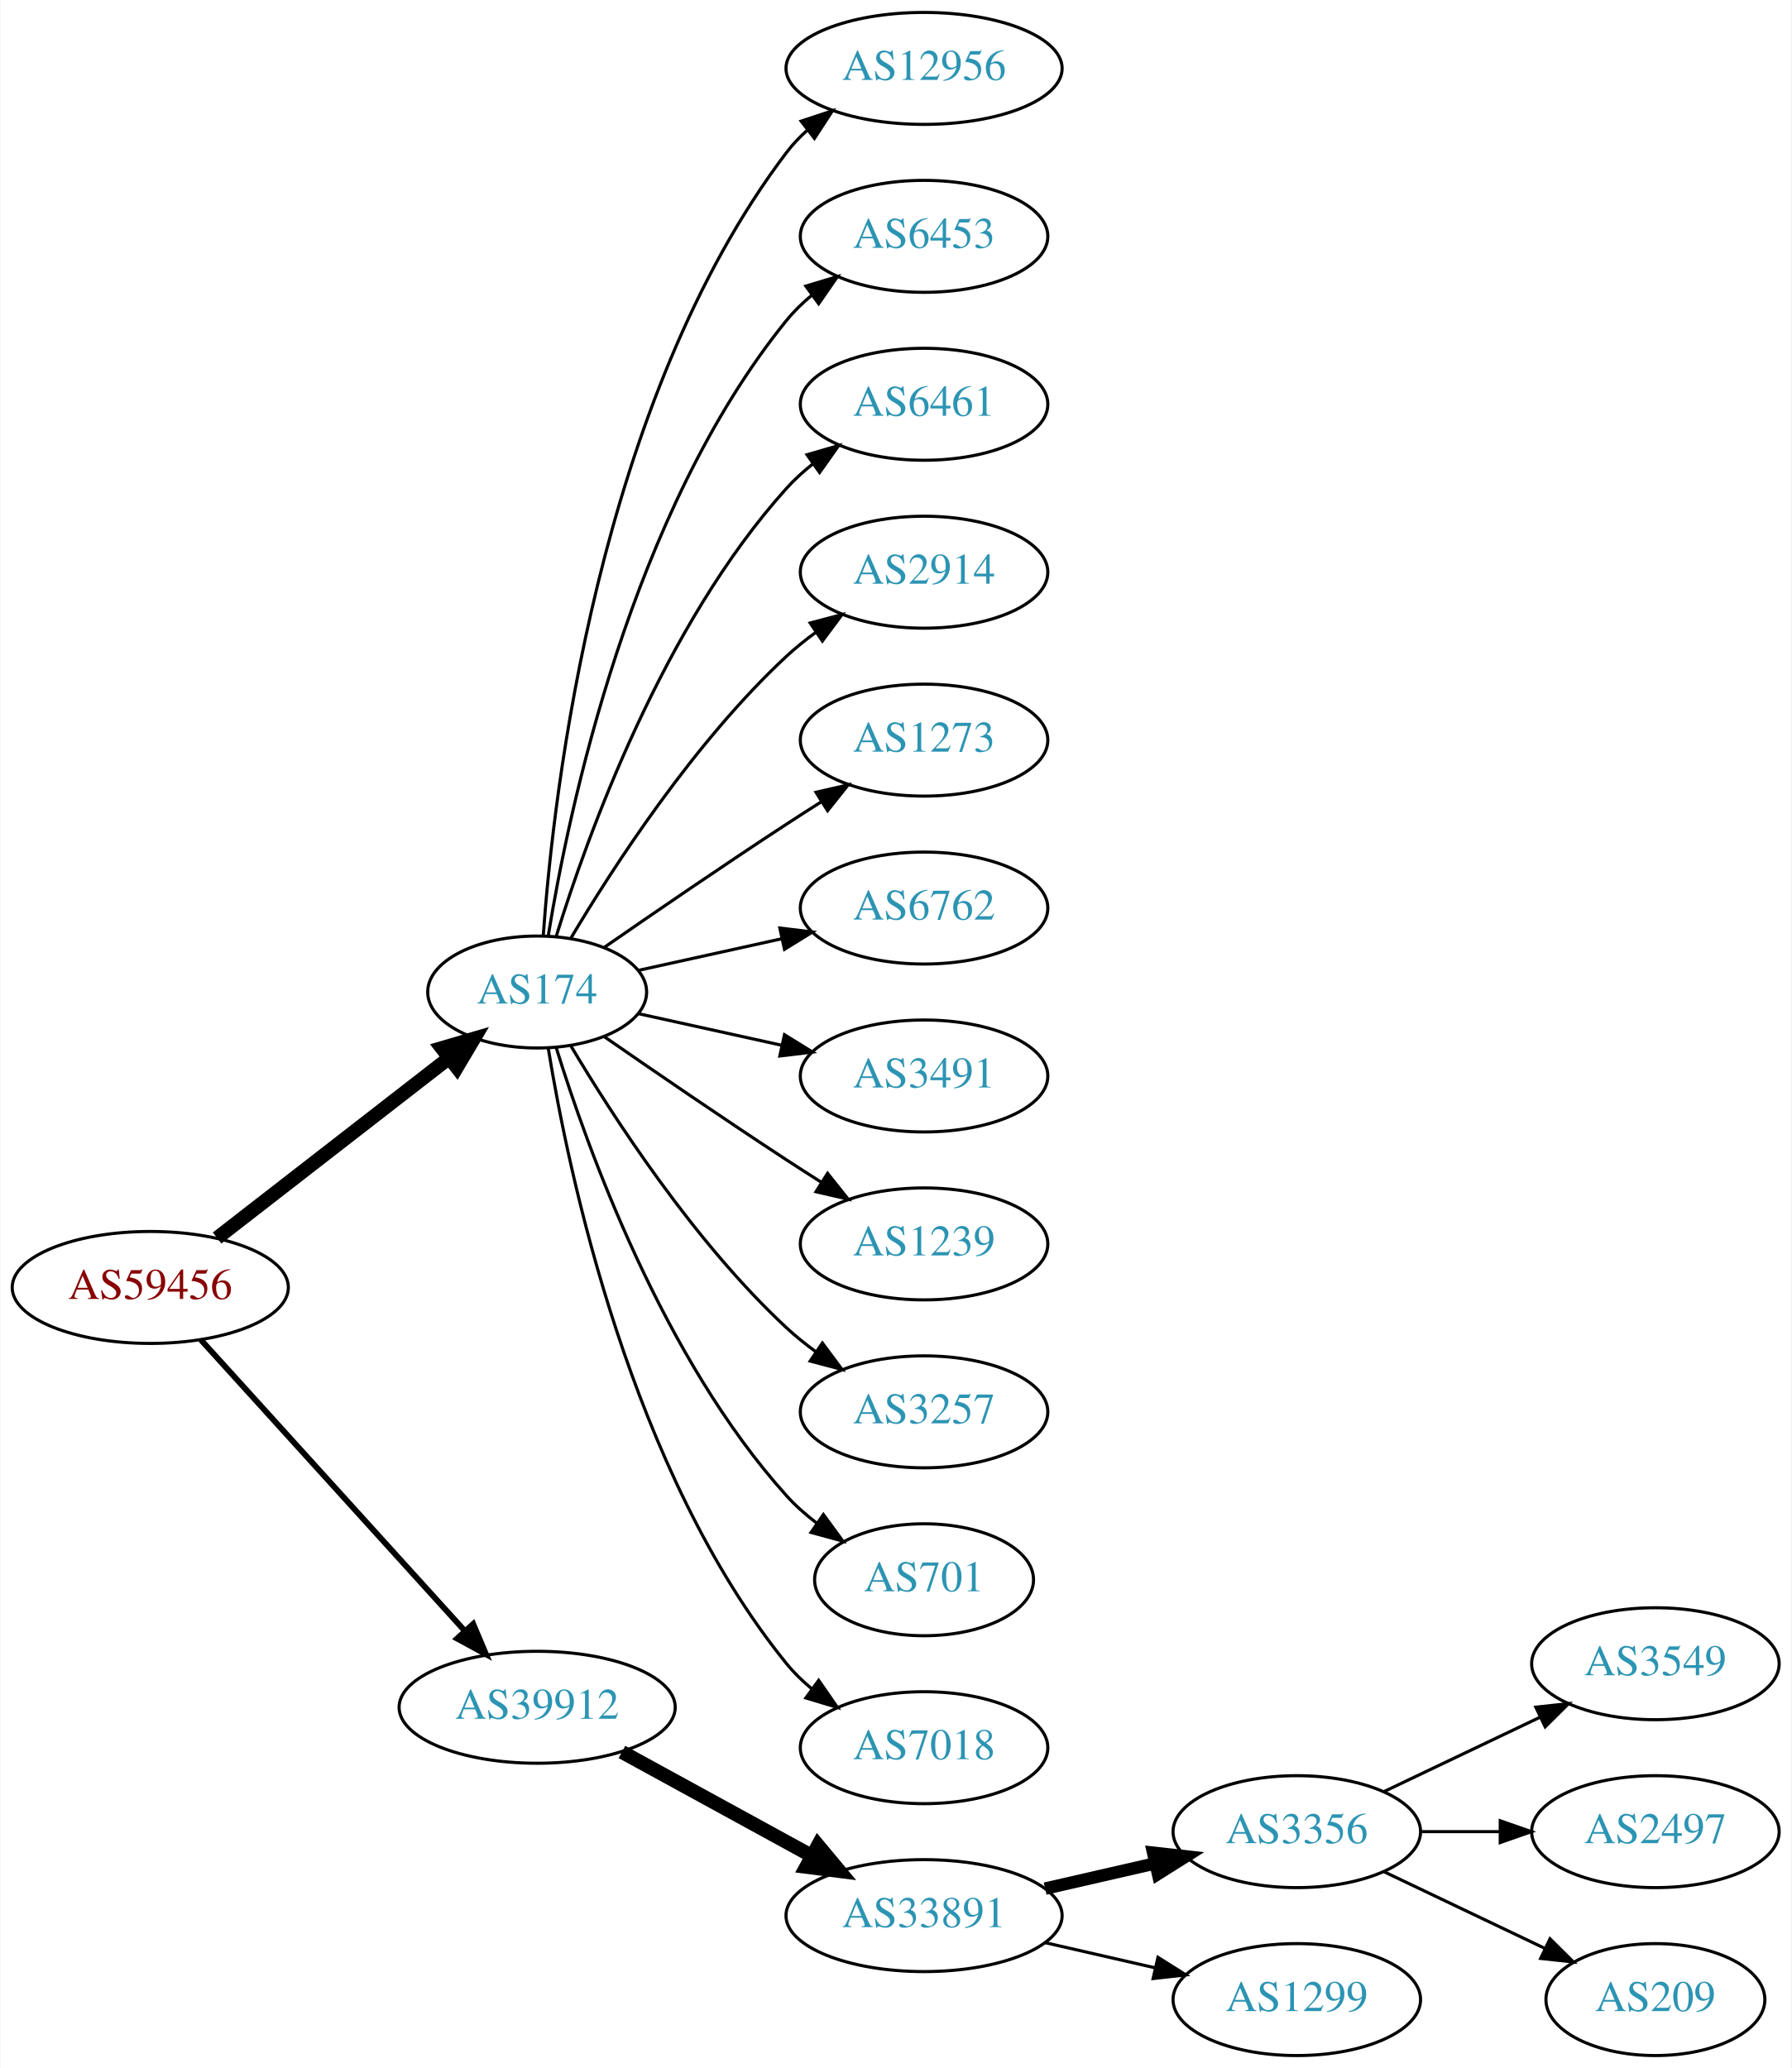
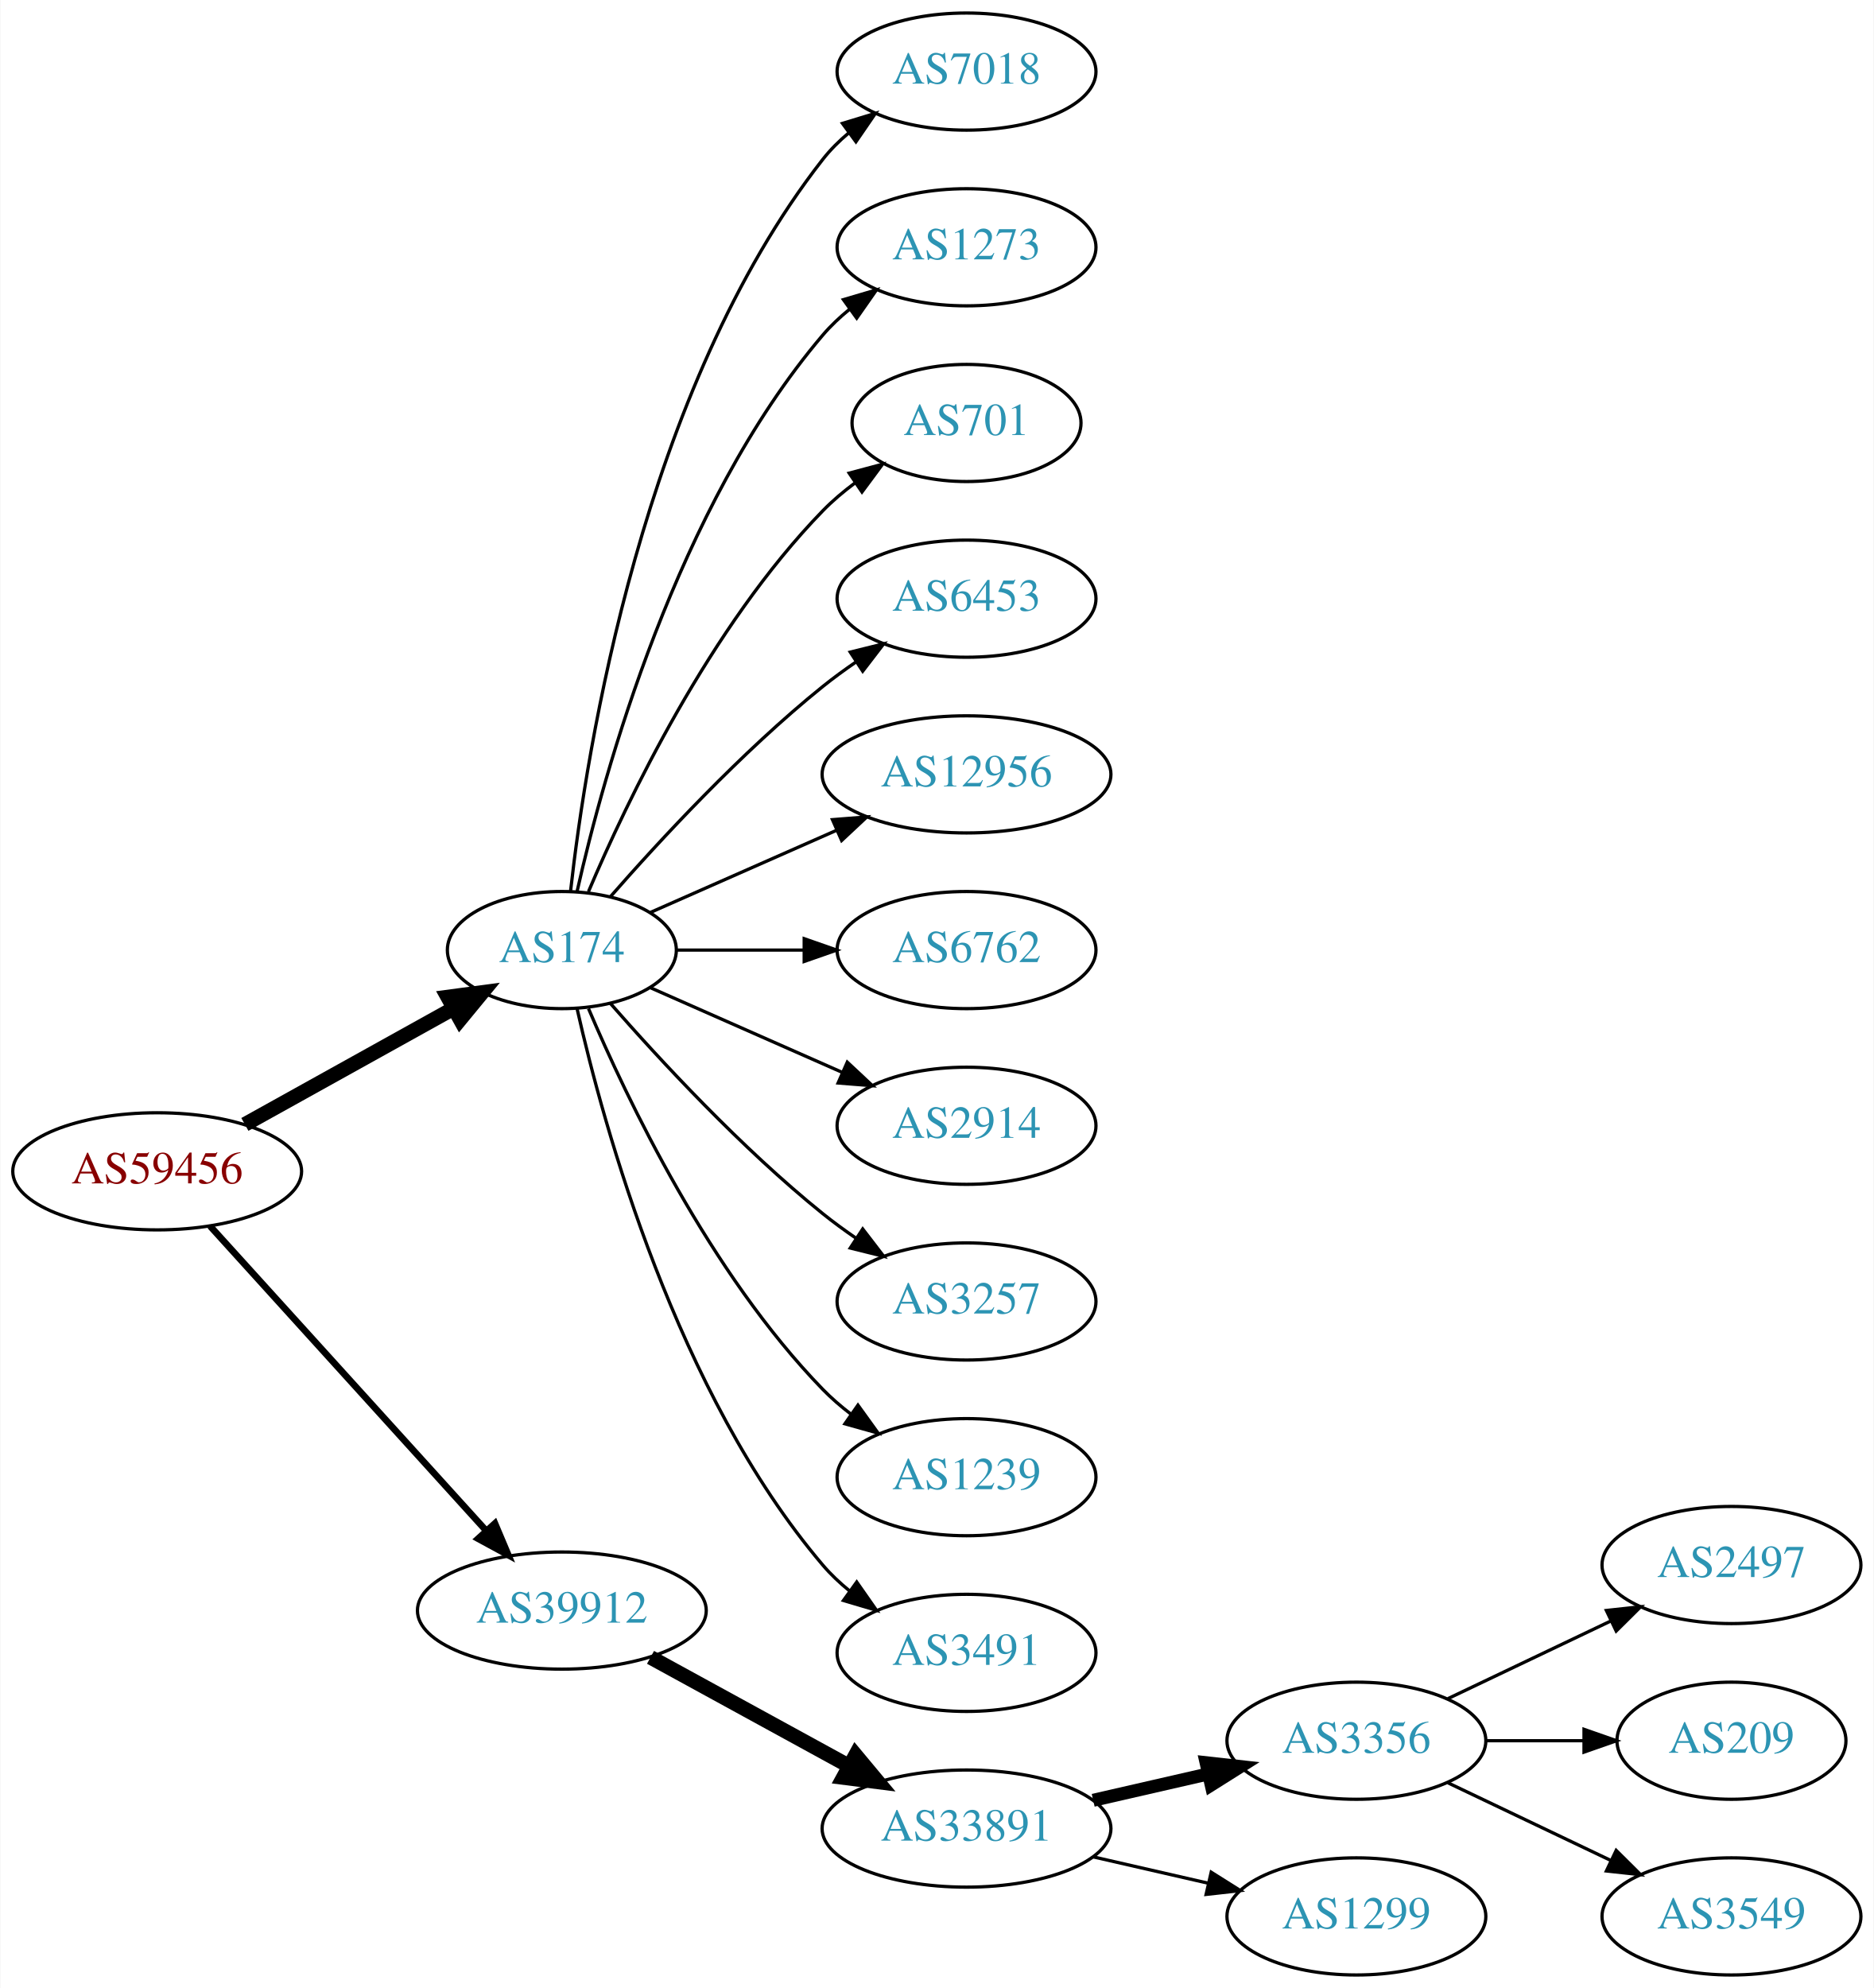
- <svg xmlns="http://www.w3.org/2000/svg" xmlns:xlink="http://www.w3.org/1999/xlink" width="576pt" height="665pt" viewBox="0.00 0.00 575.76 665.00">
-   <g id="graph0" class="graph" transform="scale(1 1) rotate(0) translate(4 661)">
-     <polygon fill="white" stroke="none" points="-4,4 -4,-661 571.762,-661 571.762,4 -4,4" />
+ <svg xmlns="http://www.w3.org/2000/svg" xmlns:xlink="http://www.w3.org/1999/xlink" width="576pt" height="611pt" viewBox="0.00 0.00 575.76 611.00">
+   <g id="graph0" class="graph" transform="scale(1 1) rotate(0) translate(4 607)">
+     <polygon fill="white" stroke="none" points="-4,4 -4,-607 571.762,-607 571.762,4 -4,4" />
    <g id="node1" class="node">
      <g id="a_node1">
        <a xlink:href="/asn/59456" xlink:title="AS59456 ~ Cloud-Brokers IT-Services GmbH [AT]">
          <ellipse fill="#ffffff" stroke="black" cx="44.196" cy="-247" rx="44.393" ry="18" />
          <text text-anchor="middle" x="44.196" y="-243.3" font-family="Times,serif" font-size="14.00" fill="#880000">AS59456</text>
        </a>
      </g>
    </g>
    <g id="node2" class="node">
      <g id="a_node2">
        <a xlink:href="/asn/174" xlink:title="AS174 ~ Cogent Communications [US]">
-           <ellipse fill="#ffffff" stroke="black" cx="168.588" cy="-342" rx="35.194" ry="18" />
-           <text text-anchor="middle" x="168.588" y="-338.3" font-family="Times,serif" font-size="14.00" fill="#2c94b3">AS174</text>
+           <ellipse fill="#ffffff" stroke="black" cx="168.588" cy="-315" rx="35.194" ry="18" />
+           <text text-anchor="middle" x="168.588" y="-311.3" font-family="Times,serif" font-size="14.00" fill="#2c94b3">AS174</text>
        </a>
      </g>
    </g>
    <g id="edge1" class="edge">
-       <path fill="none" stroke="black" stroke-width="4.5" d="M65.682,-262.901C86.077,-278.732 117.514,-303.133 140.077,-320.646" />
-       <polygon fill="black" stroke="black" stroke-width="4.5" points="137.935,-323.968 148.249,-326.989 142.763,-317.747 137.935,-323.968" />
+       <path fill="none" stroke="black" stroke-width="4.5" d="M71.152,-261.421C89.894,-271.834 115.326,-285.964 135.367,-297.098" />
+       <polygon fill="black" stroke="black" stroke-width="4.5" points="133.499,-300.565 144.153,-301.979 137.324,-293.681 133.499,-300.565" />
    </g>
    <g id="node3" class="node">
      <g id="a_node3">
        <a xlink:href="/asn/39912" xlink:title="AS39912 ~ oja.at GmbH [AT]">
          <ellipse fill="#ffffff" stroke="black" cx="168.588" cy="-112" rx="44.393" ry="18" />
          <text text-anchor="middle" x="168.588" y="-108.3" font-family="Times,serif" font-size="14.00" fill="#2c94b3">AS39912</text>
        </a>
      </g>
    </g>
    <g id="edge2" class="edge">
-       <path fill="none" stroke="black" stroke-width="1.875" d="M60.45,-230.175C81.796,-206.63 120.718,-163.698 145.31,-136.574" />
-       <polygon fill="black" stroke="black" stroke-width="1.875" points="148.019,-138.796 152.142,-129.037 142.833,-134.095 148.019,-138.796" />
+       <path fill="none" stroke="black" stroke-width="2.045" d="M60.45,-230.175C81.796,-206.63 120.718,-163.698 145.31,-136.574" />
+       <polygon fill="black" stroke="black" stroke-width="2.045" points="148.019,-138.796 152.142,-129.037 142.833,-134.095 148.019,-138.796" />
    </g>
    <g id="node4" class="node">
      <g id="a_node4">
-         <a xlink:href="/asn/12956" xlink:title="AS12956 ~ TELXIUS [ES]">
-           <ellipse fill="#ffffff" stroke="black" cx="292.98" cy="-639" rx="44.393" ry="18" />
-           <text text-anchor="middle" x="292.98" y="-635.3" font-family="Times,serif" font-size="14.00" fill="#2c94b3">AS12956</text>
+         <a xlink:href="/asn/7018" xlink:title="AS7018 ~ AT&amp;T Services, Inc. [US]">
+           <ellipse fill="#ffffff" stroke="black" cx="292.98" cy="-585" rx="39.794" ry="18" />
+           <text text-anchor="middle" x="292.98" y="-581.3" font-family="Times,serif" font-size="14.00" fill="#2c94b3">AS7018</text>
        </a>
      </g>
    </g>
    <g id="edge3" class="edge">
-       <path fill="none" stroke="black" d="M170.537,-360.036C173.823,-406.457 188.133,-532.007 248.784,-612 250.761,-614.607 253.069,-617.025 255.571,-619.254" />
-       <polygon fill="black" stroke="black" points="253.461,-622.047 263.521,-625.371 257.73,-616.499 253.461,-622.047" />
+       <path fill="none" stroke="black" d="M171.268,-333.129C176.098,-376.368 193.439,-487.216 248.784,-558 251.099,-560.961 253.836,-563.683 256.791,-566.164" />
+       <polygon fill="black" stroke="black" points="254.847,-569.078 264.982,-572.165 258.985,-563.432 254.847,-569.078" />
    </g>
    <g id="node5" class="node">
      <g id="a_node5">
-         <a xlink:href="/asn/6453" xlink:title="AS6453 ~ TATA COMMUNICATIONS (AMERICA) INC [US]">
-           <ellipse fill="#ffffff" stroke="black" cx="292.98" cy="-585" rx="39.794" ry="18" />
-           <text text-anchor="middle" x="292.98" y="-581.3" font-family="Times,serif" font-size="14.00" fill="#2c94b3">AS6453</text>
+         <a xlink:href="/asn/1273" xlink:title="AS1273 ~ Vodafone Group PLC [EU]">
+           <ellipse fill="#ffffff" stroke="black" cx="292.98" cy="-531" rx="39.794" ry="18" />
+           <text text-anchor="middle" x="292.98" y="-527.3" font-family="Times,serif" font-size="14.00" fill="#2c94b3">AS1273</text>
        </a>
      </g>
    </g>
    <g id="edge4" class="edge">
-       <path fill="none" stroke="black" d="M172.169,-360.178C178.624,-399.997 198.695,-496.286 248.784,-558 251.153,-560.918 253.926,-563.612 256.903,-566.075" />
-       <polygon fill="black" stroke="black" points="254.978,-569.003 265.125,-572.052 259.094,-563.341 254.978,-569.003" />
+       <path fill="none" stroke="black" d="M173.282,-333.075C181.422,-369.148 203.855,-451.14 248.784,-504 251.219,-506.864 254.035,-509.521 257.04,-511.961" />
+       <polygon fill="black" stroke="black" points="255.139,-514.905 265.3,-517.906 259.228,-509.224 255.139,-514.905" />
    </g>
    <g id="node6" class="node">
      <g id="a_node6">
-         <a xlink:href="/asn/6461" xlink:title="AS6461 ~ Zayo Bandwidth [US]">
-           <ellipse fill="#ffffff" stroke="black" cx="292.98" cy="-531" rx="39.794" ry="18" />
-           <text text-anchor="middle" x="292.98" y="-527.3" font-family="Times,serif" font-size="14.00" fill="#2c94b3">AS6461</text>
+         <a xlink:href="/asn/701" xlink:title="AS701 ~ UUNET [US]">
+           <ellipse fill="#ffffff" stroke="black" cx="292.98" cy="-477" rx="35.194" ry="18" />
+           <text text-anchor="middle" x="292.98" y="-473.3" font-family="Times,serif" font-size="14.00" fill="#2c94b3">AS701</text>
        </a>
      </g>
    </g>
    <g id="edge5" class="edge">
-       <path fill="none" stroke="black" d="M174.726,-359.94C184.629,-391.979 208.966,-459.812 248.784,-504 251.3,-506.792 254.172,-509.401 257.211,-511.812" />
-       <polygon fill="black" stroke="black" points="255.34,-514.776 265.519,-517.715 259.394,-509.07 255.34,-514.776" />
+       <path fill="none" stroke="black" d="M176.779,-332.975C188.546,-360.682 214.12,-414.348 248.784,-450 251.767,-453.067 255.164,-455.94 258.714,-458.581" />
+       <polygon fill="black" stroke="black" points="256.909,-461.586 267.148,-464.308 260.841,-455.795 256.909,-461.586" />
    </g>
    <g id="node7" class="node">
      <g id="a_node7">
-         <a xlink:href="/asn/2914" xlink:title="AS2914 ~ NTT America, Inc. [US]">
-           <ellipse fill="#ffffff" stroke="black" cx="292.98" cy="-477" rx="39.794" ry="18" />
-           <text text-anchor="middle" x="292.98" y="-473.3" font-family="Times,serif" font-size="14.00" fill="#2c94b3">AS2914</text>
+         <a xlink:href="/asn/6453" xlink:title="AS6453 ~ TATA COMMUNICATIONS (AMERICA) INC [US]">
+           <ellipse fill="#ffffff" stroke="black" cx="292.98" cy="-423" rx="39.794" ry="18" />
+           <text text-anchor="middle" x="292.98" y="-419.3" font-family="Times,serif" font-size="14.00" fill="#2c94b3">AS6453</text>
        </a>
      </g>
    </g>
    <g id="edge6" class="edge">
-       <path fill="none" stroke="black" d="M179.401,-359.279C192.907,-382.011 218.967,-422.314 248.784,-450 251.691,-452.699 254.904,-455.28 258.228,-457.703" />
-       <polygon fill="black" stroke="black" points="256.363,-460.667 266.606,-463.375 260.287,-454.87 256.363,-460.667" />
+       <path fill="none" stroke="black" d="M183.462,-331.345C198.532,-348.559 223.81,-375.901 248.784,-396 252.04,-398.62 255.565,-401.192 259.149,-403.646" />
+       <polygon fill="black" stroke="black" points="257.237,-406.577 267.522,-409.121 261.068,-400.719 257.237,-406.577" />
    </g>
    <g id="node8" class="node">
      <g id="a_node8">
-         <a xlink:href="/asn/1273" xlink:title="AS1273 ~ Vodafone Group PLC [EU]">
-           <ellipse fill="#ffffff" stroke="black" cx="292.98" cy="-423" rx="39.794" ry="18" />
-           <text text-anchor="middle" x="292.98" y="-419.3" font-family="Times,serif" font-size="14.00" fill="#2c94b3">AS1273</text>
+         <a xlink:href="/asn/12956" xlink:title="AS12956 ~ TELXIUS [ES]">
+           <ellipse fill="#ffffff" stroke="black" cx="292.98" cy="-369" rx="44.393" ry="18" />
+           <text text-anchor="middle" x="292.98" y="-365.3" font-family="Times,serif" font-size="14.00" fill="#2c94b3">AS12956</text>
        </a>
      </g>
    </g>
    <g id="edge7" class="edge">
-       <path fill="none" stroke="black" d="M190.279,-356.44C206.17,-367.449 228.721,-382.897 248.784,-396 252.366,-398.339 256.137,-400.759 259.897,-403.144" />
-       <polygon fill="black" stroke="black" points="258.23,-406.231 268.558,-408.596 261.959,-400.307 258.23,-406.231" />
+       <path fill="none" stroke="black" d="M195.844,-326.584C212.549,-333.954 234.477,-343.629 253.172,-351.877" />
+       <polygon fill="black" stroke="black" points="251.768,-355.083 262.329,-355.918 254.593,-348.679 251.768,-355.083" />
    </g>
    <g id="node9" class="node">
      <g id="a_node9">
        <a xlink:href="/asn/6762" xlink:title="AS6762 ~ TELECOM ITALIA SPARKLE S.p.A. [IT]">
-           <ellipse fill="#ffffff" stroke="black" cx="292.98" cy="-369" rx="39.794" ry="18" />
-           <text text-anchor="middle" x="292.98" y="-365.3" font-family="Times,serif" font-size="14.00" fill="#2c94b3">AS6762</text>
+           <ellipse fill="#ffffff" stroke="black" cx="292.98" cy="-315" rx="39.794" ry="18" />
+           <text text-anchor="middle" x="292.98" y="-311.3" font-family="Times,serif" font-size="14.00" fill="#2c94b3">AS6762</text>
        </a>
      </g>
    </g>
    <g id="edge8" class="edge">
-       <path fill="none" stroke="black" d="M201.107,-348.953C215.168,-352.055 231.986,-355.765 247.31,-359.146" />
-       <polygon fill="black" stroke="black" points="246.601,-362.573 257.12,-361.31 248.109,-355.738 246.601,-362.573" />
+       <path fill="none" stroke="black" d="M204.007,-315C216.058,-315 229.834,-315 242.852,-315" />
+       <polygon fill="black" stroke="black" points="243.081,-318.5 253.081,-315 243.081,-311.5 243.081,-318.5" />
    </g>
    <g id="node10" class="node">
      <g id="a_node10">
-         <a xlink:href="/asn/3491" xlink:title="AS3491 ~ PCCW Global, Inc. [US]">
-           <ellipse fill="#ffffff" stroke="black" cx="292.98" cy="-315" rx="39.794" ry="18" />
-           <text text-anchor="middle" x="292.98" y="-311.3" font-family="Times,serif" font-size="14.00" fill="#2c94b3">AS3491</text>
+         <a xlink:href="/asn/2914" xlink:title="AS2914 ~ NTT America, Inc. [US]">
+           <ellipse fill="#ffffff" stroke="black" cx="292.98" cy="-261" rx="39.794" ry="18" />
+           <text text-anchor="middle" x="292.98" y="-257.3" font-family="Times,serif" font-size="14.00" fill="#2c94b3">AS2914</text>
        </a>
      </g>
    </g>
    <g id="edge9" class="edge">
-       <path fill="none" stroke="black" d="M201.107,-335.047C215.168,-331.945 231.986,-328.235 247.31,-324.854" />
-       <polygon fill="black" stroke="black" points="248.109,-328.262 257.12,-322.69 246.601,-321.427 248.109,-328.262" />
+       <path fill="none" stroke="black" d="M195.844,-303.416C213.03,-295.833 235.743,-285.812 254.777,-277.414" />
+       <polygon fill="black" stroke="black" points="256.329,-280.555 264.065,-273.316 253.503,-274.151 256.329,-280.555" />
    </g>
    <g id="node11" class="node">
      <g id="a_node11">
-         <a xlink:href="/asn/1239" xlink:title="AS1239 ~ Sprint [US]">
-           <ellipse fill="#ffffff" stroke="black" cx="292.98" cy="-261" rx="39.794" ry="18" />
-           <text text-anchor="middle" x="292.98" y="-257.3" font-family="Times,serif" font-size="14.00" fill="#2c94b3">AS1239</text>
-         </a>
-       </g>
-     </g>
-     <g id="edge10" class="edge">
-       <path fill="none" stroke="black" d="M190.279,-327.56C206.17,-316.551 228.721,-301.103 248.784,-288 252.366,-285.661 256.137,-283.241 259.897,-280.856" />
-       <polygon fill="black" stroke="black" points="261.959,-283.693 268.558,-275.404 258.23,-277.769 261.959,-283.693" />
-     </g>
-     <g id="node12" class="node">
-       <g id="a_node12">
        <a xlink:href="/asn/3257" xlink:title="AS3257 ~ GTT [DE]">
          <ellipse fill="#ffffff" stroke="black" cx="292.98" cy="-207" rx="39.794" ry="18" />
          <text text-anchor="middle" x="292.98" y="-203.3" font-family="Times,serif" font-size="14.00" fill="#2c94b3">AS3257</text>
        </a>
      </g>
    </g>
+     <g id="edge10" class="edge">
+       <path fill="none" stroke="black" d="M183.462,-298.655C198.532,-281.441 223.81,-254.099 248.784,-234 252.04,-231.38 255.565,-228.808 259.149,-226.354" />
+       <polygon fill="black" stroke="black" points="261.068,-229.281 267.522,-220.879 257.237,-223.423 261.068,-229.281" />
+     </g>
+     <g id="node12" class="node">
+       <g id="a_node12">
+         <a xlink:href="/asn/1239" xlink:title="AS1239 ~ Sprint [US]">
+           <ellipse fill="#ffffff" stroke="black" cx="292.98" cy="-153" rx="39.794" ry="18" />
+           <text text-anchor="middle" x="292.98" y="-149.3" font-family="Times,serif" font-size="14.00" fill="#2c94b3">AS1239</text>
+         </a>
+       </g>
+     </g>
    <g id="edge11" class="edge">
-       <path fill="none" stroke="black" d="M179.401,-324.721C192.907,-301.989 218.967,-261.686 248.784,-234 251.691,-231.301 254.904,-228.72 258.228,-226.297" />
-       <polygon fill="black" stroke="black" points="260.287,-229.13 266.606,-220.625 256.363,-223.333 260.287,-229.13" />
+       <path fill="none" stroke="black" d="M176.779,-297.025C188.546,-269.318 214.12,-215.652 248.784,-180 251.404,-177.305 254.345,-174.761 257.428,-172.392" />
+       <polygon fill="black" stroke="black" points="259.603,-175.141 265.796,-166.545 255.594,-169.403 259.603,-175.141" />
    </g>
    <g id="node13" class="node">
      <g id="a_node13">
-         <a xlink:href="/asn/701" xlink:title="AS701 ~ UUNET [US]">
-           <ellipse fill="#ffffff" stroke="black" cx="292.98" cy="-153" rx="35.194" ry="18" />
-           <text text-anchor="middle" x="292.98" y="-149.3" font-family="Times,serif" font-size="14.00" fill="#2c94b3">AS701</text>
+         <a xlink:href="/asn/3491" xlink:title="AS3491 ~ PCCW Global, Inc. [US]">
+           <ellipse fill="#ffffff" stroke="black" cx="292.98" cy="-99" rx="39.794" ry="18" />
+           <text text-anchor="middle" x="292.98" y="-95.3" font-family="Times,serif" font-size="14.00" fill="#2c94b3">AS3491</text>
        </a>
      </g>
    </g>
    <g id="edge12" class="edge">
-       <path fill="none" stroke="black" d="M174.726,-324.06C184.629,-292.021 208.966,-224.188 248.784,-180 251.648,-176.822 254.972,-173.881 258.48,-171.2" />
-       <polygon fill="black" stroke="black" points="260.613,-173.982 266.869,-165.431 256.646,-168.214 260.613,-173.982" />
+       <path fill="none" stroke="black" d="M173.282,-296.925C181.422,-260.852 203.855,-178.86 248.784,-126 251.219,-123.136 254.035,-120.479 257.04,-118.039" />
+       <polygon fill="black" stroke="black" points="259.228,-120.776 265.3,-112.094 255.139,-115.095 259.228,-120.776" />
    </g>
    <g id="node14" class="node">
      <g id="a_node14">
-         <a xlink:href="/asn/7018" xlink:title="AS7018 ~ AT&amp;T Services, Inc. [US]">
-           <ellipse fill="#ffffff" stroke="black" cx="292.98" cy="-99" rx="39.794" ry="18" />
-           <text text-anchor="middle" x="292.98" y="-95.3" font-family="Times,serif" font-size="14.00" fill="#2c94b3">AS7018</text>
-         </a>
-       </g>
-     </g>
-     <g id="edge13" class="edge">
-       <path fill="none" stroke="black" d="M172.169,-323.822C178.624,-284.003 198.695,-187.714 248.784,-126 251.153,-123.082 253.926,-120.388 256.903,-117.925" />
-       <polygon fill="black" stroke="black" points="259.094,-120.659 265.125,-111.948 254.978,-114.997 259.094,-120.659" />
-     </g>
-     <g id="node15" class="node">
-       <g id="a_node15">
        <a xlink:href="/asn/33891" xlink:title="AS33891 ~ CORE-BACKBONE GMBH GLOBAL NETWORK [DE]">
          <ellipse fill="#ffffff" stroke="black" cx="292.98" cy="-45" rx="44.393" ry="18" />
          <text text-anchor="middle" x="292.98" y="-41.3" font-family="Times,serif" font-size="14.00" fill="#2c94b3">AS33891</text>
        </a>
      </g>
    </g>
-     <g id="edge14" class="edge">
+     <g id="edge13" class="edge">
      <path fill="none" stroke="black" stroke-width="4.5" d="M195.844,-97.627C213.672,-87.868 237.448,-74.852 256.895,-64.207" />
      <polygon fill="black" stroke="black" stroke-width="4.5" points="258.887,-67.605 265.768,-59.349 255.105,-60.697 258.887,-67.605" />
    </g>
+     <g id="node15" class="node">
+       <g id="a_node15">
+         <a xlink:href="/asn/3356" xlink:title="AS3356 ~ LEVEL3 [US]">
+           <ellipse fill="#ffffff" stroke="black" cx="412.823" cy="-72" rx="39.794" ry="18" />
+           <text text-anchor="middle" x="412.823" y="-68.3" font-family="Times,serif" font-size="14.00" fill="#2c94b3">AS3356</text>
+         </a>
+       </g>
+     </g>
+     <g id="edge14" class="edge">
+       <path fill="none" stroke="black" stroke-width="4" d="M331.915,-53.692C343.156,-56.267 355.568,-59.111 367.192,-61.774" />
+       <polygon fill="black" stroke="black" stroke-width="4" points="366.624,-65.235 377.153,-64.056 368.188,-58.411 366.624,-65.235" />
+     </g>
    <g id="node16" class="node">
      <g id="a_node16">
-         <a xlink:href="/asn/3356" xlink:title="AS3356 ~ Level 3 Parent, LLC [US]">
-           <ellipse fill="#ffffff" stroke="black" cx="412.823" cy="-72" rx="39.794" ry="18" />
-           <text text-anchor="middle" x="412.823" y="-68.3" font-family="Times,serif" font-size="14.00" fill="#2c94b3">AS3356</text>
-         </a>
-       </g>
-     </g>
-     <g id="edge15" class="edge">
-       <path fill="none" stroke="black" stroke-width="4" d="M331.915,-53.692C343.156,-56.267 355.568,-59.111 367.192,-61.774" />
-       <polygon fill="black" stroke="black" stroke-width="4" points="366.624,-65.235 377.153,-64.056 368.188,-58.411 366.624,-65.235" />
-     </g>
-     <g id="node17" class="node">
-       <g id="a_node17">
        <a xlink:href="/asn/1299" xlink:title="AS1299 ~ Telia Carrier [EU]">
          <ellipse fill="#ffffff" stroke="black" cx="412.823" cy="-18" rx="39.794" ry="18" />
          <text text-anchor="middle" x="412.823" y="-14.3" font-family="Times,serif" font-size="14.00" fill="#2c94b3">AS1299</text>
        </a>
      </g>
    </g>
-     <g id="edge16" class="edge">
+     <g id="edge15" class="edge">
      <path fill="none" stroke="black" d="M331.915,-36.308C343.156,-33.733 355.568,-30.889 367.192,-28.226" />
      <polygon fill="black" stroke="black" points="368.188,-31.588 377.153,-25.944 366.624,-24.765 368.188,-31.588" />
    </g>
+     <g id="node17" class="node">
+       <g id="a_node17">
+         <a xlink:href="/asn/2497" xlink:title="AS2497 ~ Internet Initiative Japan Inc. [JP]">
+           <ellipse fill="#ffffff" stroke="black" cx="528.116" cy="-126" rx="39.794" ry="18" />
+           <text text-anchor="middle" x="528.116" y="-122.3" font-family="Times,serif" font-size="14.00" fill="#2c94b3">AS2497</text>
+         </a>
+       </g>
+     </g>
+     <g id="edge16" class="edge">
+       <path fill="none" stroke="black" d="M440.959,-84.934C455.953,-92.081 474.774,-101.052 490.998,-108.785" />
+       <polygon fill="black" stroke="black" points="489.668,-112.028 500.201,-113.171 492.68,-105.709 489.668,-112.028" />
+     </g>
    <g id="node18" class="node">
      <g id="a_node18">
-         <a xlink:href="/asn/3549" xlink:title="AS3549 ~ Level 3 Parent, LLC [US]">
-           <ellipse fill="#ffffff" stroke="black" cx="528.116" cy="-126" rx="39.794" ry="18" />
-           <text text-anchor="middle" x="528.116" y="-122.3" font-family="Times,serif" font-size="14.00" fill="#2c94b3">AS3549</text>
+         <a xlink:href="/asn/209" xlink:title="AS209 ~ CenturyLink Communications, LLC [US]">
+           <ellipse fill="#ffffff" stroke="black" cx="528.116" cy="-72" rx="35.194" ry="18" />
+           <text text-anchor="middle" x="528.116" y="-68.3" font-family="Times,serif" font-size="14.00" fill="#2c94b3">AS209</text>
        </a>
      </g>
    </g>
    <g id="edge17" class="edge">
-       <path fill="none" stroke="black" d="M440.959,-84.934C455.953,-92.081 474.774,-101.052 490.998,-108.785" />
-       <polygon fill="black" stroke="black" points="489.668,-112.028 500.201,-113.171 492.68,-105.709 489.668,-112.028" />
+       <path fill="none" stroke="black" d="M452.495,-72C462.201,-72 472.691,-72 482.654,-72" />
+       <polygon fill="black" stroke="black" points="482.79,-75.5 492.79,-72 482.79,-68.5 482.79,-75.5" />
    </g>
    <g id="node19" class="node">
      <g id="a_node19">
-         <a xlink:href="/asn/2497" xlink:title="AS2497 ~ Internet Initiative Japan Inc. [JP]">
-           <ellipse fill="#ffffff" stroke="black" cx="528.116" cy="-72" rx="39.794" ry="18" />
-           <text text-anchor="middle" x="528.116" y="-68.3" font-family="Times,serif" font-size="14.00" fill="#2c94b3">AS2497</text>
+         <a xlink:href="/asn/3549" xlink:title="AS3549 ~ Level 3 Parent, LLC [US]">
+           <ellipse fill="#ffffff" stroke="black" cx="528.116" cy="-18" rx="39.794" ry="18" />
+           <text text-anchor="middle" x="528.116" y="-14.3" font-family="Times,serif" font-size="14.00" fill="#2c94b3">AS3549</text>
        </a>
      </g>
    </g>
    <g id="edge18" class="edge">
-       <path fill="none" stroke="black" d="M452.495,-72C460.698,-72 469.462,-72 477.994,-72" />
-       <polygon fill="black" stroke="black" points="478.233,-75.5 488.233,-72 478.233,-68.5 478.233,-75.5" />
-     </g>
-     <g id="node20" class="node">
-       <g id="a_node20">
-         <a xlink:href="/asn/209" xlink:title="AS209 ~ CenturyLink Communications, LLC [US]">
-           <ellipse fill="#ffffff" stroke="black" cx="528.116" cy="-18" rx="35.194" ry="18" />
-           <text text-anchor="middle" x="528.116" y="-14.3" font-family="Times,serif" font-size="14.00" fill="#2c94b3">AS209</text>
-         </a>
-       </g>
-     </g>
-     <g id="edge19" class="edge">
-       <path fill="none" stroke="black" d="M440.959,-59.066C456.391,-51.71 475.877,-42.423 492.412,-34.541" />
-       <polygon fill="black" stroke="black" points="494.232,-37.551 501.754,-30.089 491.221,-31.232 494.232,-37.551" />
+       <path fill="none" stroke="black" d="M440.959,-59.066C455.953,-51.919 474.774,-42.948 490.998,-35.215" />
+       <polygon fill="black" stroke="black" points="492.68,-38.291 500.201,-30.829 489.668,-31.972 492.68,-38.291" />
    </g>
  </g>
</svg>
